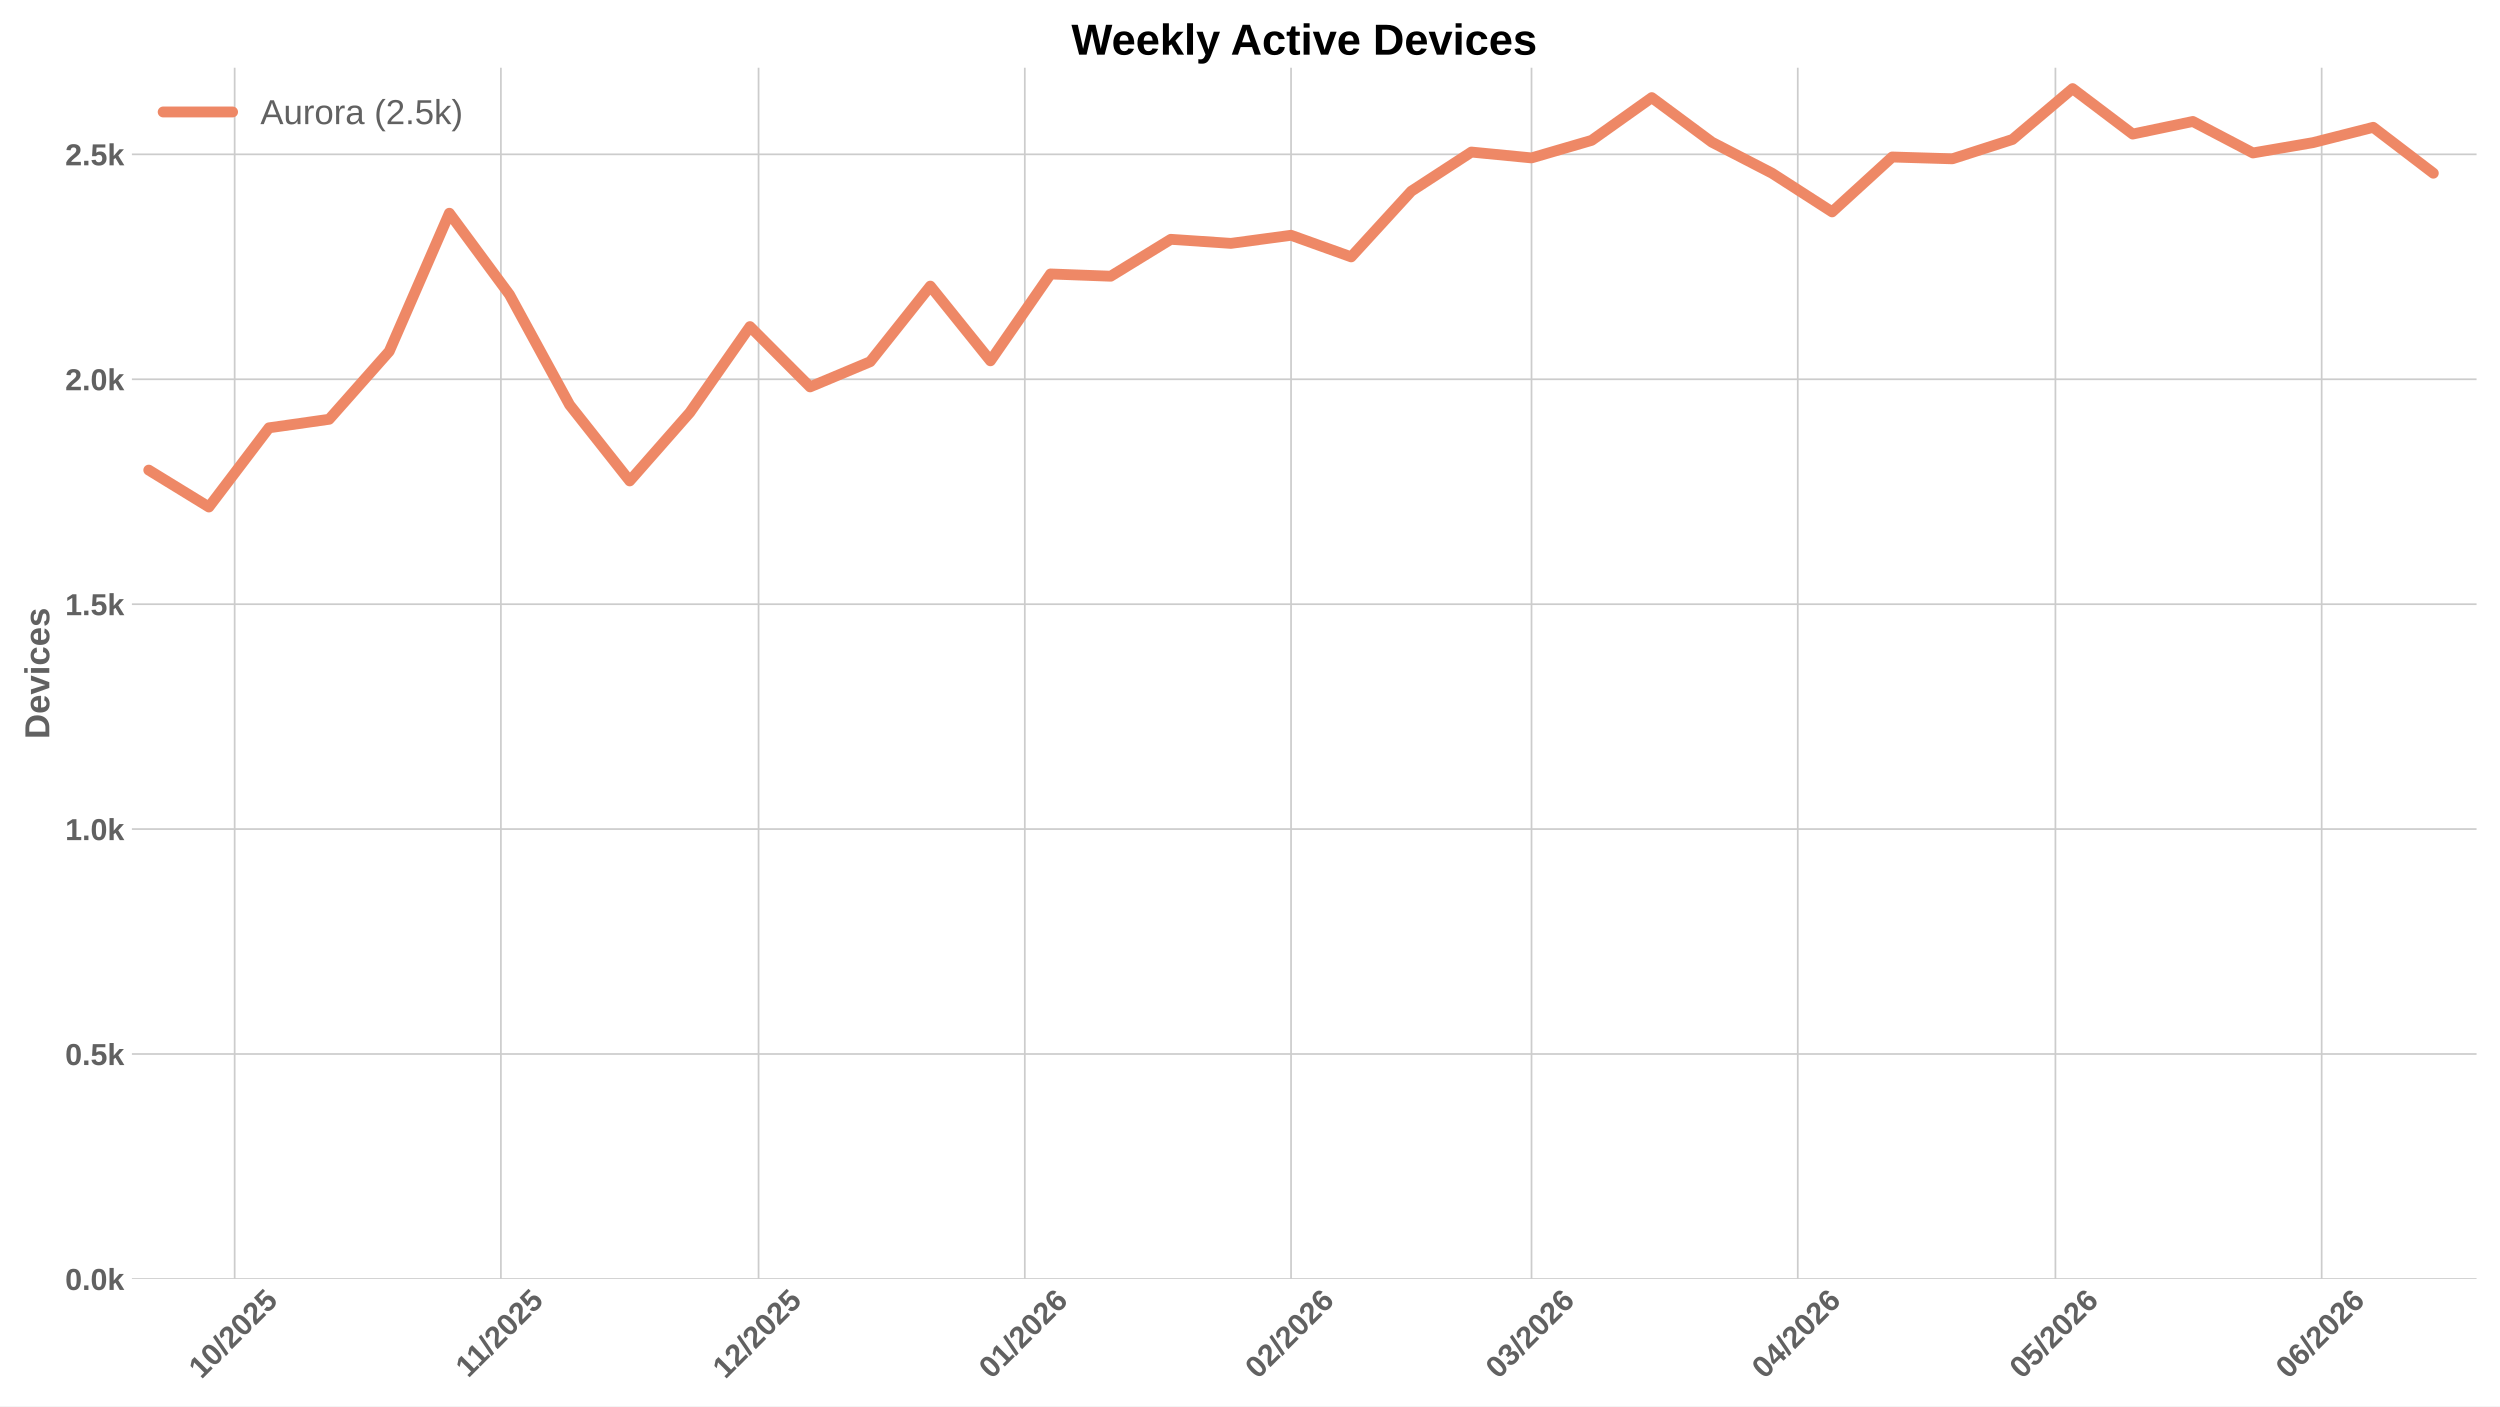
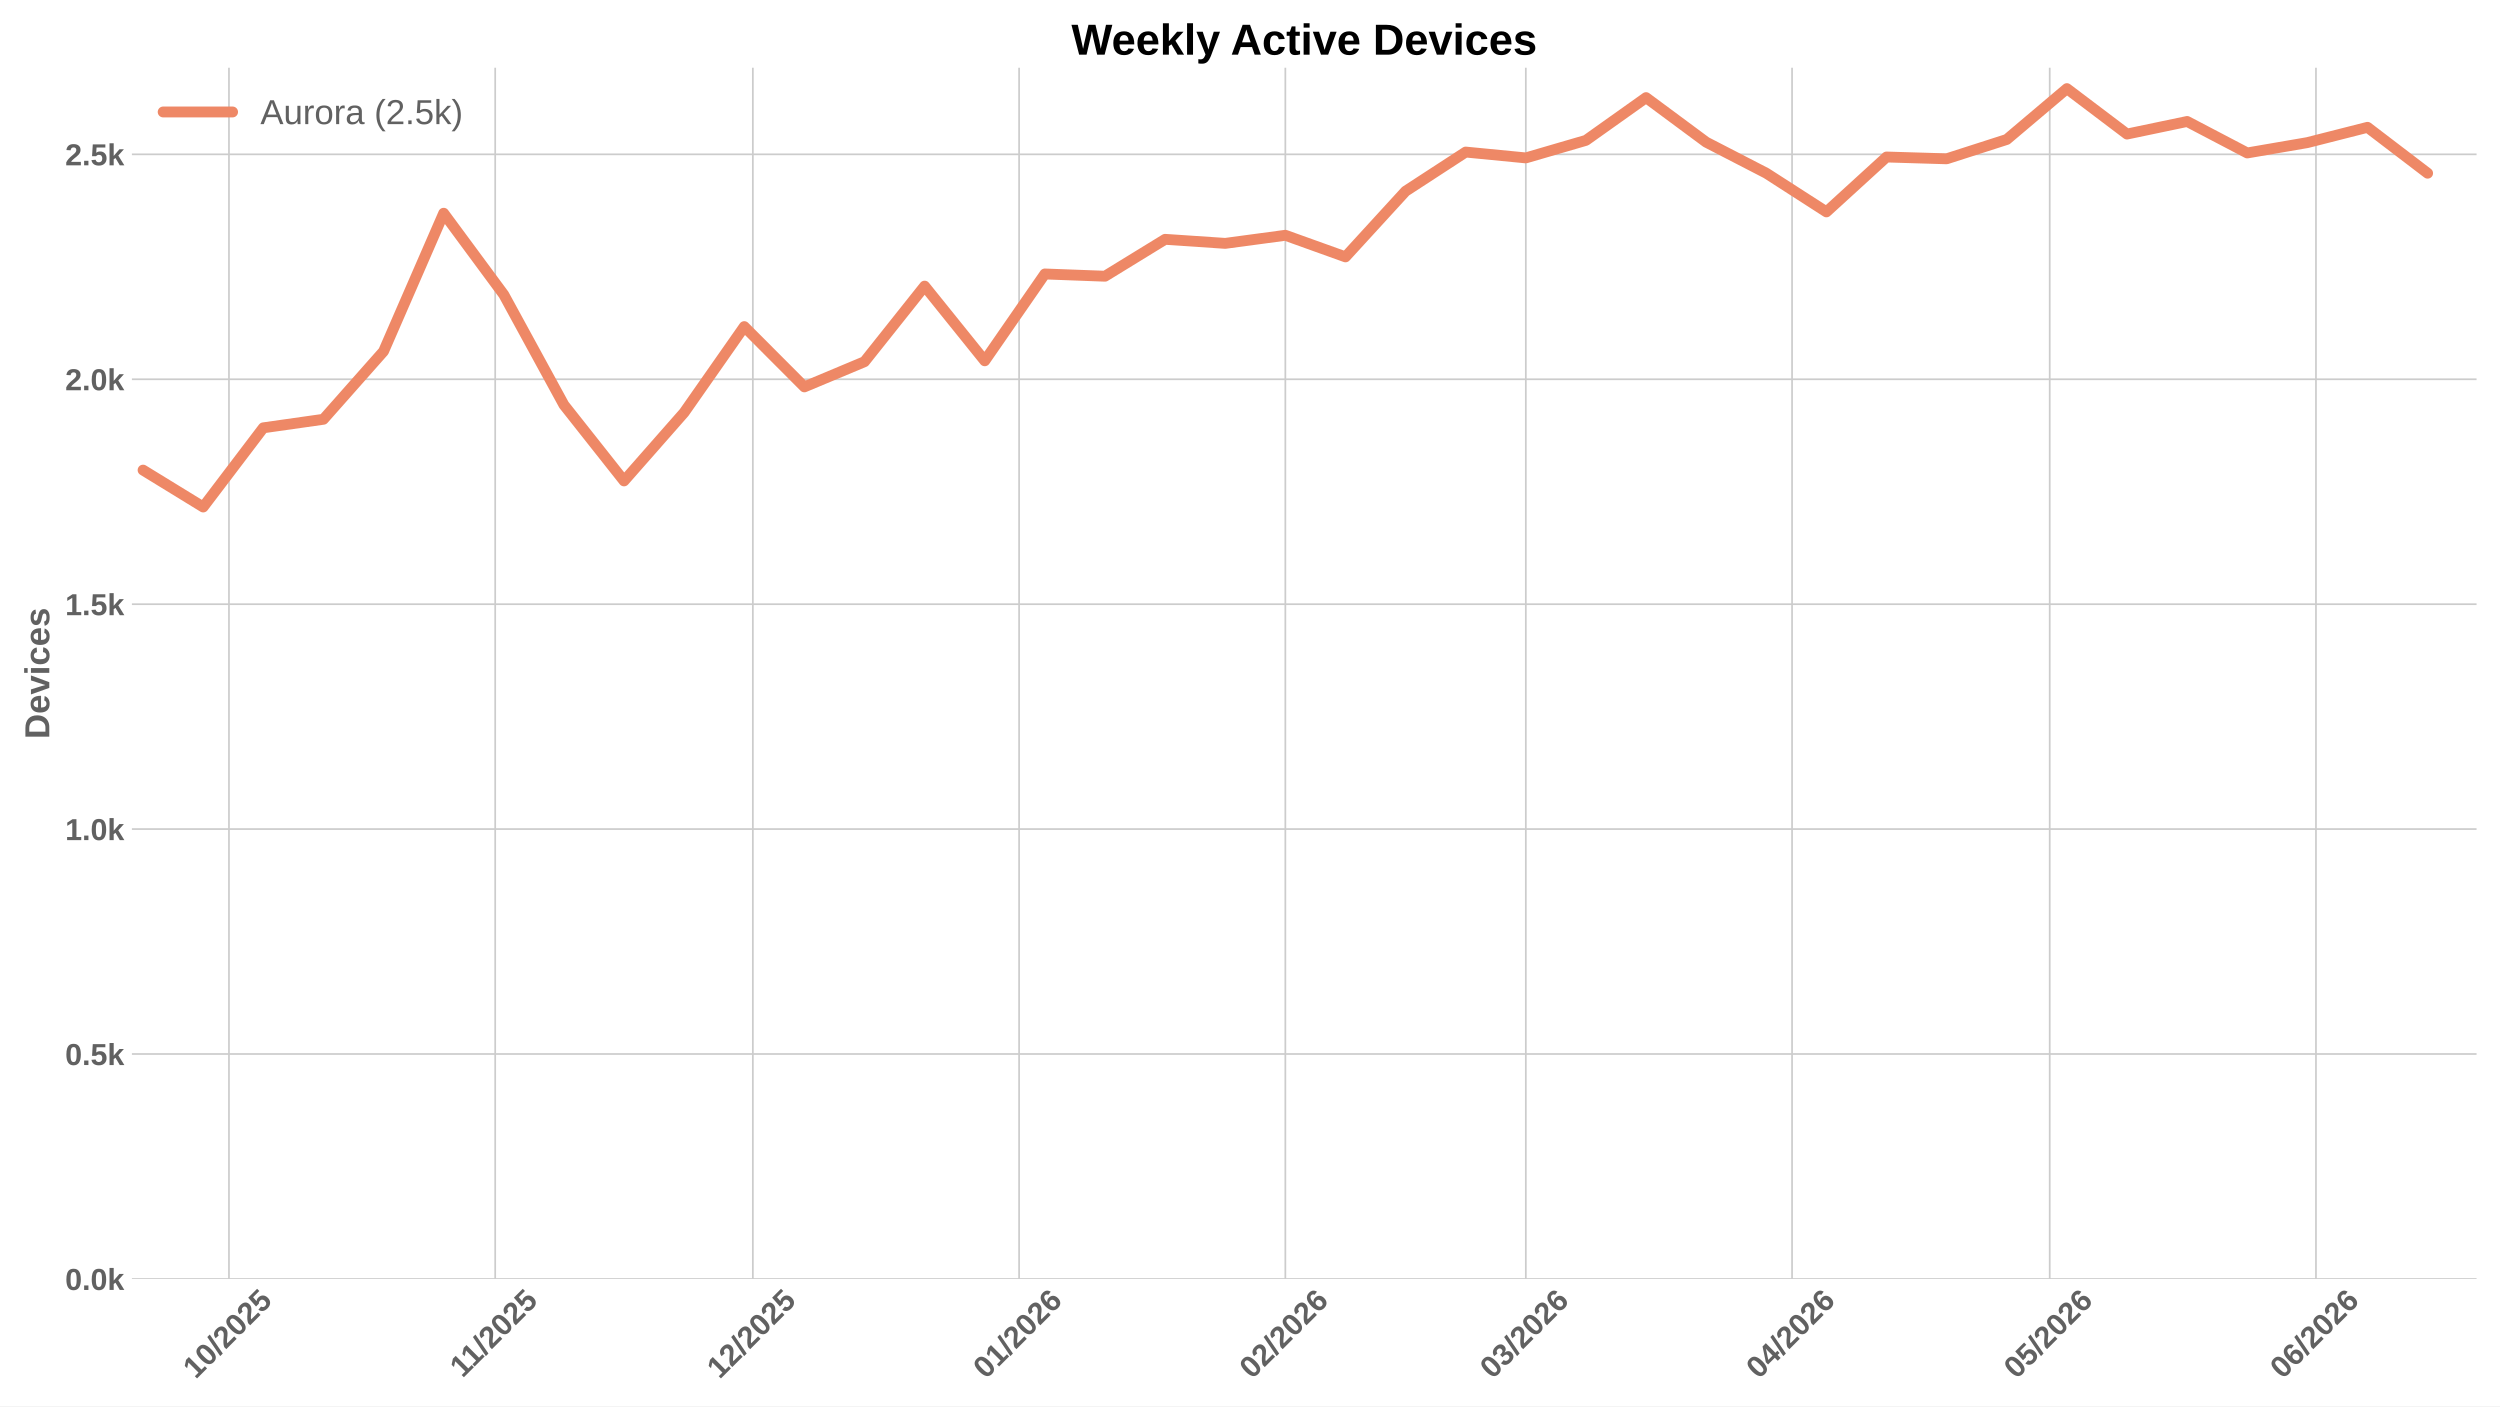
<svg xmlns="http://www.w3.org/2000/svg" xmlns:xlink="http://www.w3.org/1999/xlink" width="1152pt" height="648pt" viewBox="0 0 1152 648" version="1.1">
  <defs>
    <style type="text/css">*{stroke-linejoin: round; stroke-linecap: butt}</style>
  </defs>
  <g id="figure_1">
    <g id="patch_1">
      <path d="M 0 648  L 1152 648  L 1152 0  L 0 0  z " style="fill: #ffffff" />
    </g>
    <g id="axes_1">
      <g id="patch_2">
        <path d="M 60.78 589.343  L 1141.2 589.343  L 1141.2 31.2  L 60.78 31.2  z " style="fill: #ffffff" />
      </g>
      <g id="matplotlib.axis_1">
        <g id="xtick_1">
          <g id="line2d_1">
-             <path d="M 108.131 589.343  L 108.131 31.2  " clip-path="url(#pb860d944ad)" style="fill: none; stroke: #cccccc; stroke-width: 0.8; stroke-linecap: round" />
+             <path d="M 105.503 589.343  L 105.503 31.2  " clip-path="url(#pb11d7c6097)" style="fill: none; stroke: #cccccc; stroke-width: 0.8; stroke-linecap: round" />
          </g>
          <g id="line2d_2" />
          <g id="text_1">
-             <g style="fill: #616161" transform="translate(92.80063 635.7977) rotate(-45) scale(0.14 -0.14)">
+             <g style="fill: #616161" transform="translate(90.17301 635.7977) rotate(-45) scale(0.14 -0.14)">
              <defs>
                <path id="LiberationSans-Bold-31" d="M 403 0  L 403 653  L 1494 653  L 1494 3656  L 438 2997  L 438 3688  L 1541 4403  L 2372 4403  L 2372 653  L 3381 653  L 3381 0  L 403 0  z " transform="scale(0.015625)" />
                <path id="LiberationSans-Bold-30" d="M 3297 2203  Q 3297 1088 2914 512  Q 2531 -63 1766 -63  Q 253 -63 253 2203  Q 253 2994 418 3494  Q 584 3994 915 4231  Q 1247 4469 1791 4469  Q 2572 4469 2934 3903  Q 3297 3338 3297 2203  z M 2416 2203  Q 2416 2813 2356 3150  Q 2297 3488 2165 3634  Q 2034 3781 1784 3781  Q 1519 3781 1383 3632  Q 1247 3484 1189 3148  Q 1131 2813 1131 2203  Q 1131 1600 1192 1261  Q 1253 922 1386 775  Q 1519 628 1772 628  Q 2022 628 2158 783  Q 2294 938 2355 1278  Q 2416 1619 2416 2203  z " transform="scale(0.015625)" />
                <path id="LiberationSans-Bold-2f" d="M 63 -128  L 972 4638  L 1716 4638  L 822 -128  L 63 -128  z " transform="scale(0.015625)" />
                <path id="LiberationSans-Bold-32" d="M 222 0  L 222 609  Q 394 988 711 1347  Q 1028 1706 1509 2097  Q 1972 2472 2158 2715  Q 2344 2959 2344 3194  Q 2344 3769 1766 3769  Q 1484 3769 1336 3617  Q 1188 3466 1144 3163  L 259 3213  Q 334 3825 717 4147  Q 1100 4469 1759 4469  Q 2472 4469 2853 4144  Q 3234 3819 3234 3231  Q 3234 2922 3112 2672  Q 2991 2422 2800 2211  Q 2609 2000 2376 1815  Q 2144 1631 1925 1456  Q 1706 1281 1526 1103  Q 1347 925 1259 722  L 3303 722  L 3303 0  L 222 0  z " transform="scale(0.015625)" />
                <path id="LiberationSans-Bold-35" d="M 3381 1466  Q 3381 766 2945 351  Q 2509 -63 1750 -63  Q 1088 -63 689 235  Q 291 534 197 1100  L 1075 1172  Q 1144 891 1319 762  Q 1494 634 1759 634  Q 2088 634 2283 843  Q 2478 1053 2478 1447  Q 2478 1794 2293 2001  Q 2109 2209 1778 2209  Q 1413 2209 1181 1925  L 325 1925  L 478 4403  L 3125 4403  L 3125 3750  L 1275 3750  L 1203 2638  Q 1522 2919 2000 2919  Q 2628 2919 3004 2528  Q 3381 2138 3381 1466  z " transform="scale(0.015625)" />
              </defs>
              <use xlink:href="#LiberationSans-Bold-31" />
              <use xlink:href="#LiberationSans-Bold-30" transform="translate(55.61523 0)" />
              <use xlink:href="#LiberationSans-Bold-2f" transform="translate(111.2305 0)" />
              <use xlink:href="#LiberationSans-Bold-32" transform="translate(139.0137 0)" />
              <use xlink:href="#LiberationSans-Bold-30" transform="translate(194.6289 0)" />
              <use xlink:href="#LiberationSans-Bold-32" transform="translate(250.2441 0)" />
              <use xlink:href="#LiberationSans-Bold-35" transform="translate(305.8594 0)" />
            </g>
          </g>
        </g>
        <g id="xtick_2">
          <g id="line2d_3">
-             <path d="M 230.816 589.343  L 230.816 31.2  " clip-path="url(#pb860d944ad)" style="fill: none; stroke: #cccccc; stroke-width: 0.8; stroke-linecap: round" />
+             <path d="M 228.188 589.343  L 228.188 31.2  " clip-path="url(#pb11d7c6097)" style="fill: none; stroke: #cccccc; stroke-width: 0.8; stroke-linecap: round" />
          </g>
          <g id="line2d_4" />
          <g id="text_2">
-             <g style="fill: #616161" transform="translate(215.7579 635.2532) rotate(-45) scale(0.14 -0.14)">
+             <g style="fill: #616161" transform="translate(213.1303 635.2532) rotate(-45) scale(0.14 -0.14)">
              <use xlink:href="#LiberationSans-Bold-31" />
              <use xlink:href="#LiberationSans-Bold-31" transform="translate(50.11523 0)" />
              <use xlink:href="#LiberationSans-Bold-2f" transform="translate(105.7305 0)" />
              <use xlink:href="#LiberationSans-Bold-32" transform="translate(133.5137 0)" />
              <use xlink:href="#LiberationSans-Bold-30" transform="translate(189.1289 0)" />
              <use xlink:href="#LiberationSans-Bold-32" transform="translate(244.7441 0)" />
              <use xlink:href="#LiberationSans-Bold-35" transform="translate(300.3594 0)" />
            </g>
          </g>
        </g>
        <g id="xtick_3">
          <g id="line2d_5">
-             <path d="M 349.543 589.343  L 349.543 31.2  " clip-path="url(#pb860d944ad)" style="fill: none; stroke: #cccccc; stroke-width: 0.8; stroke-linecap: round" />
+             <path d="M 346.916 589.343  L 346.916 31.2  " clip-path="url(#pb11d7c6097)" style="fill: none; stroke: #cccccc; stroke-width: 0.8; stroke-linecap: round" />
          </g>
          <g id="line2d_6" />
          <g id="text_3">
-             <g style="fill: #616161" transform="translate(334.2132 635.7977) rotate(-45) scale(0.14 -0.14)">
+             <g style="fill: #616161" transform="translate(331.5855 635.7977) rotate(-45) scale(0.14 -0.14)">
              <use xlink:href="#LiberationSans-Bold-31" />
              <use xlink:href="#LiberationSans-Bold-32" transform="translate(55.61523 0)" />
              <use xlink:href="#LiberationSans-Bold-2f" transform="translate(111.2305 0)" />
              <use xlink:href="#LiberationSans-Bold-32" transform="translate(139.0137 0)" />
              <use xlink:href="#LiberationSans-Bold-30" transform="translate(194.6289 0)" />
              <use xlink:href="#LiberationSans-Bold-32" transform="translate(250.2441 0)" />
              <use xlink:href="#LiberationSans-Bold-35" transform="translate(305.8594 0)" />
            </g>
          </g>
        </g>
        <g id="xtick_4">
          <g id="line2d_7">
-             <path d="M 472.229 589.343  L 472.229 31.2  " clip-path="url(#pb860d944ad)" style="fill: none; stroke: #cccccc; stroke-width: 0.8; stroke-linecap: round" />
+             <path d="M 469.601 589.343  L 469.601 31.2  " clip-path="url(#pb11d7c6097)" style="fill: none; stroke: #cccccc; stroke-width: 0.8; stroke-linecap: round" />
          </g>
          <g id="line2d_8" />
          <g id="text_4">
-             <g style="fill: #616161" transform="translate(456.8982 635.7977) rotate(-45) scale(0.14 -0.14)">
+             <g style="fill: #616161" transform="translate(454.2706 635.7977) rotate(-45) scale(0.14 -0.14)">
              <defs>
                <path id="LiberationSans-Bold-36" d="M 3328 1441  Q 3328 738 2934 337  Q 2541 -63 1847 -63  Q 1069 -63 651 482  Q 234 1028 234 2100  Q 234 3278 657 3873  Q 1081 4469 1869 4469  Q 2428 4469 2751 4222  Q 3075 3975 3209 3456  L 2381 3341  Q 2263 3775 1850 3775  Q 1497 3775 1295 3422  Q 1094 3069 1094 2350  Q 1234 2584 1484 2709  Q 1734 2834 2050 2834  Q 2641 2834 2984 2459  Q 3328 2084 3328 1441  z M 2447 1416  Q 2447 1791 2273 1989  Q 2100 2188 1797 2188  Q 1506 2188 1331 2002  Q 1156 1816 1156 1509  Q 1156 1125 1339 873  Q 1522 622 1819 622  Q 2116 622 2281 833  Q 2447 1044 2447 1416  z " transform="scale(0.015625)" />
              </defs>
              <use xlink:href="#LiberationSans-Bold-30" />
              <use xlink:href="#LiberationSans-Bold-31" transform="translate(55.61523 0)" />
              <use xlink:href="#LiberationSans-Bold-2f" transform="translate(111.2305 0)" />
              <use xlink:href="#LiberationSans-Bold-32" transform="translate(139.0137 0)" />
              <use xlink:href="#LiberationSans-Bold-30" transform="translate(194.6289 0)" />
              <use xlink:href="#LiberationSans-Bold-32" transform="translate(250.2441 0)" />
              <use xlink:href="#LiberationSans-Bold-36" transform="translate(305.8594 0)" />
            </g>
          </g>
        </g>
        <g id="xtick_5">
          <g id="line2d_9">
-             <path d="M 594.914 589.343  L 594.914 31.2  " clip-path="url(#pb860d944ad)" style="fill: none; stroke: #cccccc; stroke-width: 0.8; stroke-linecap: round" />
+             <path d="M 592.286 589.343  L 592.286 31.2  " clip-path="url(#pb11d7c6097)" style="fill: none; stroke: #cccccc; stroke-width: 0.8; stroke-linecap: round" />
          </g>
          <g id="line2d_10" />
          <g id="text_5">
-             <g style="fill: #616161" transform="translate(579.5833 635.7977) rotate(-45) scale(0.14 -0.14)">
+             <g style="fill: #616161" transform="translate(576.9557 635.7977) rotate(-45) scale(0.14 -0.14)">
              <use xlink:href="#LiberationSans-Bold-30" />
              <use xlink:href="#LiberationSans-Bold-32" transform="translate(55.61523 0)" />
              <use xlink:href="#LiberationSans-Bold-2f" transform="translate(111.2305 0)" />
              <use xlink:href="#LiberationSans-Bold-32" transform="translate(139.0137 0)" />
              <use xlink:href="#LiberationSans-Bold-30" transform="translate(194.6289 0)" />
              <use xlink:href="#LiberationSans-Bold-32" transform="translate(250.2441 0)" />
              <use xlink:href="#LiberationSans-Bold-36" transform="translate(305.8594 0)" />
            </g>
          </g>
        </g>
        <g id="xtick_6">
          <g id="line2d_11">
-             <path d="M 705.726 589.343  L 705.726 31.2  " clip-path="url(#pb860d944ad)" style="fill: none; stroke: #cccccc; stroke-width: 0.8; stroke-linecap: round" />
+             <path d="M 703.098 589.343  L 703.098 31.2  " clip-path="url(#pb11d7c6097)" style="fill: none; stroke: #cccccc; stroke-width: 0.8; stroke-linecap: round" />
          </g>
          <g id="line2d_12" />
          <g id="text_6">
-             <g style="fill: #616161" transform="translate(690.3956 635.7977) rotate(-45) scale(0.14 -0.14)">
+             <g style="fill: #616161" transform="translate(687.768 635.7977) rotate(-45) scale(0.14 -0.14)">
              <defs>
                <path id="LiberationSans-Bold-33" d="M 3328 1222  Q 3328 603 2922 265  Q 2516 -72 1766 -72  Q 1056 -72 637 254  Q 219 581 147 1197  L 1041 1275  Q 1125 641 1763 641  Q 2078 641 2253 797  Q 2428 953 2428 1275  Q 2428 1569 2215 1725  Q 2003 1881 1584 1881  L 1278 1881  L 1278 2591  L 1566 2591  Q 1944 2591 2134 2745  Q 2325 2900 2325 3188  Q 2325 3459 2173 3614  Q 2022 3769 1731 3769  Q 1459 3769 1292 3619  Q 1125 3469 1100 3194  L 222 3256  Q 291 3825 694 4147  Q 1097 4469 1747 4469  Q 2438 4469 2827 4158  Q 3216 3847 3216 3297  Q 3216 2884 2973 2618  Q 2731 2353 2275 2266  L 2275 2253  Q 2781 2194 3054 1920  Q 3328 1647 3328 1222  z " transform="scale(0.015625)" />
              </defs>
              <use xlink:href="#LiberationSans-Bold-30" />
              <use xlink:href="#LiberationSans-Bold-33" transform="translate(55.61523 0)" />
              <use xlink:href="#LiberationSans-Bold-2f" transform="translate(111.2305 0)" />
              <use xlink:href="#LiberationSans-Bold-32" transform="translate(139.0137 0)" />
              <use xlink:href="#LiberationSans-Bold-30" transform="translate(194.6289 0)" />
              <use xlink:href="#LiberationSans-Bold-32" transform="translate(250.2441 0)" />
              <use xlink:href="#LiberationSans-Bold-36" transform="translate(305.8594 0)" />
            </g>
          </g>
        </g>
        <g id="xtick_7">
          <g id="line2d_13">
-             <path d="M 828.411 589.343  L 828.411 31.2  " clip-path="url(#pb860d944ad)" style="fill: none; stroke: #cccccc; stroke-width: 0.8; stroke-linecap: round" />
+             <path d="M 825.783 589.343  L 825.783 31.2  " clip-path="url(#pb11d7c6097)" style="fill: none; stroke: #cccccc; stroke-width: 0.8; stroke-linecap: round" />
          </g>
          <g id="line2d_14" />
          <g id="text_7">
-             <g style="fill: #616161" transform="translate(813.0806 635.7977) rotate(-45) scale(0.14 -0.14)">
+             <g style="fill: #616161" transform="translate(810.453 635.7977) rotate(-45) scale(0.14 -0.14)">
              <defs>
                <path id="LiberationSans-Bold-34" d="M 2938 897  L 2938 0  L 2100 0  L 2100 897  L 97 897  L 97 1556  L 1956 4403  L 2938 4403  L 2938 1550  L 3525 1550  L 3525 897  L 2938 897  z M 2100 2991  Q 2100 3159 2111 3356  Q 2122 3553 2128 3609  Q 2047 3434 1834 3103  L 813 1550  L 2100 1550  L 2100 2991  z " transform="scale(0.015625)" />
              </defs>
              <use xlink:href="#LiberationSans-Bold-30" />
              <use xlink:href="#LiberationSans-Bold-34" transform="translate(55.61523 0)" />
              <use xlink:href="#LiberationSans-Bold-2f" transform="translate(111.2305 0)" />
              <use xlink:href="#LiberationSans-Bold-32" transform="translate(139.0137 0)" />
              <use xlink:href="#LiberationSans-Bold-30" transform="translate(194.6289 0)" />
              <use xlink:href="#LiberationSans-Bold-32" transform="translate(250.2441 0)" />
              <use xlink:href="#LiberationSans-Bold-36" transform="translate(305.8594 0)" />
            </g>
          </g>
        </g>
        <g id="xtick_8">
          <g id="line2d_15">
-             <path d="M 947.138 589.343  L 947.138 31.2  " clip-path="url(#pb860d944ad)" style="fill: none; stroke: #cccccc; stroke-width: 0.8; stroke-linecap: round" />
+             <path d="M 944.511 589.343  L 944.511 31.2  " clip-path="url(#pb11d7c6097)" style="fill: none; stroke: #cccccc; stroke-width: 0.8; stroke-linecap: round" />
          </g>
          <g id="line2d_16" />
          <g id="text_8">
-             <g style="fill: #616161" transform="translate(931.8081 635.7977) rotate(-45) scale(0.14 -0.14)">
+             <g style="fill: #616161" transform="translate(929.1805 635.7977) rotate(-45) scale(0.14 -0.14)">
              <use xlink:href="#LiberationSans-Bold-30" />
              <use xlink:href="#LiberationSans-Bold-35" transform="translate(55.61523 0)" />
              <use xlink:href="#LiberationSans-Bold-2f" transform="translate(111.2305 0)" />
              <use xlink:href="#LiberationSans-Bold-32" transform="translate(139.0137 0)" />
              <use xlink:href="#LiberationSans-Bold-30" transform="translate(194.6289 0)" />
              <use xlink:href="#LiberationSans-Bold-32" transform="translate(250.2441 0)" />
              <use xlink:href="#LiberationSans-Bold-36" transform="translate(305.8594 0)" />
            </g>
          </g>
        </g>
        <g id="xtick_9">
          <g id="line2d_17">
-             <path d="M 1069.823 589.343  L 1069.823 31.2  " clip-path="url(#pb860d944ad)" style="fill: none; stroke: #cccccc; stroke-width: 0.8; stroke-linecap: round" />
+             <path d="M 1067.196 589.343  L 1067.196 31.2  " clip-path="url(#pb11d7c6097)" style="fill: none; stroke: #cccccc; stroke-width: 0.8; stroke-linecap: round" />
          </g>
          <g id="line2d_18" />
          <g id="text_9">
-             <g style="fill: #616161" transform="translate(1054.493 635.7977) rotate(-45) scale(0.14 -0.14)">
+             <g style="fill: #616161" transform="translate(1051.866 635.7977) rotate(-45) scale(0.14 -0.14)">
              <use xlink:href="#LiberationSans-Bold-30" />
              <use xlink:href="#LiberationSans-Bold-36" transform="translate(55.61523 0)" />
              <use xlink:href="#LiberationSans-Bold-2f" transform="translate(111.2305 0)" />
              <use xlink:href="#LiberationSans-Bold-32" transform="translate(139.0137 0)" />
              <use xlink:href="#LiberationSans-Bold-30" transform="translate(194.6289 0)" />
              <use xlink:href="#LiberationSans-Bold-32" transform="translate(250.2441 0)" />
              <use xlink:href="#LiberationSans-Bold-36" transform="translate(305.8594 0)" />
            </g>
          </g>
        </g>
      </g>
      <g id="matplotlib.axis_2">
        <g id="ytick_1">
          <g id="line2d_19">
-             <path d="M 60.78 589.343  L 1141.2 589.343  " clip-path="url(#pb860d944ad)" style="fill: none; stroke: #cccccc; stroke-width: 0.8; stroke-linecap: round" />
+             <path d="M 60.78 589.343  L 1141.2 589.343  " clip-path="url(#pb11d7c6097)" style="fill: none; stroke: #cccccc; stroke-width: 0.8; stroke-linecap: round" />
          </g>
          <g id="line2d_20" />
          <g id="text_10">
            <g style="fill: #616161" transform="translate(30.03469 594.416) scale(0.14 -0.14)">
              <defs>
                <path id="LiberationSans-Bold-2e" d="M 434 0  L 434 953  L 1338 953  L 1338 0  L 434 0  z " transform="scale(0.015625)" />
                <path id="LiberationSans-Bold-6b" d="M 2606 0  L 1703 1531  L 1325 1269  L 1325 0  L 447 0  L 447 4638  L 1325 4638  L 1325 1981  L 2531 3381  L 3475 3381  L 2288 2063  L 3566 0  L 2606 0  z " transform="scale(0.015625)" />
              </defs>
              <use xlink:href="#LiberationSans-Bold-30" />
              <use xlink:href="#LiberationSans-Bold-2e" transform="translate(55.61523 0)" />
              <use xlink:href="#LiberationSans-Bold-30" transform="translate(83.39844 0)" />
              <use xlink:href="#LiberationSans-Bold-6b" transform="translate(139.0137 0)" />
            </g>
          </g>
        </g>
        <g id="ytick_2">
          <g id="line2d_21">
-             <path d="M 60.78 485.695  L 1141.2 485.695  " clip-path="url(#pb860d944ad)" style="fill: none; stroke: #cccccc; stroke-width: 0.8; stroke-linecap: round" />
+             <path d="M 60.78 485.695  L 1141.2 485.695  " clip-path="url(#pb11d7c6097)" style="fill: none; stroke: #cccccc; stroke-width: 0.8; stroke-linecap: round" />
          </g>
          <g id="line2d_22" />
          <g id="text_11">
            <g style="fill: #616161" transform="translate(30.03469 490.7682) scale(0.14 -0.14)">
              <use xlink:href="#LiberationSans-Bold-30" />
              <use xlink:href="#LiberationSans-Bold-2e" transform="translate(55.61523 0)" />
              <use xlink:href="#LiberationSans-Bold-35" transform="translate(83.39844 0)" />
              <use xlink:href="#LiberationSans-Bold-6b" transform="translate(139.0137 0)" />
            </g>
          </g>
        </g>
        <g id="ytick_3">
          <g id="line2d_23">
-             <path d="M 60.78 382.048  L 1141.2 382.048  " clip-path="url(#pb860d944ad)" style="fill: none; stroke: #cccccc; stroke-width: 0.8; stroke-linecap: round" />
+             <path d="M 60.78 382.048  L 1141.2 382.048  " clip-path="url(#pb11d7c6097)" style="fill: none; stroke: #cccccc; stroke-width: 0.8; stroke-linecap: round" />
          </g>
          <g id="line2d_24" />
          <g id="text_12">
            <g style="fill: #616161" transform="translate(30.03469 387.1205) scale(0.14 -0.14)">
              <use xlink:href="#LiberationSans-Bold-31" />
              <use xlink:href="#LiberationSans-Bold-2e" transform="translate(55.61523 0)" />
              <use xlink:href="#LiberationSans-Bold-30" transform="translate(83.39844 0)" />
              <use xlink:href="#LiberationSans-Bold-6b" transform="translate(139.0137 0)" />
            </g>
          </g>
        </g>
        <g id="ytick_4">
          <g id="line2d_25">
-             <path d="M 60.78 278.4  L 1141.2 278.4  " clip-path="url(#pb860d944ad)" style="fill: none; stroke: #cccccc; stroke-width: 0.8; stroke-linecap: round" />
+             <path d="M 60.78 278.4  L 1141.2 278.4  " clip-path="url(#pb11d7c6097)" style="fill: none; stroke: #cccccc; stroke-width: 0.8; stroke-linecap: round" />
          </g>
          <g id="line2d_26" />
          <g id="text_13">
            <g style="fill: #616161" transform="translate(30.03469 283.4727) scale(0.14 -0.14)">
              <use xlink:href="#LiberationSans-Bold-31" />
              <use xlink:href="#LiberationSans-Bold-2e" transform="translate(55.61523 0)" />
              <use xlink:href="#LiberationSans-Bold-35" transform="translate(83.39844 0)" />
              <use xlink:href="#LiberationSans-Bold-6b" transform="translate(139.0137 0)" />
            </g>
          </g>
        </g>
        <g id="ytick_5">
          <g id="line2d_27">
-             <path d="M 60.78 174.752  L 1141.2 174.752  " clip-path="url(#pb860d944ad)" style="fill: none; stroke: #cccccc; stroke-width: 0.8; stroke-linecap: round" />
+             <path d="M 60.78 174.752  L 1141.2 174.752  " clip-path="url(#pb11d7c6097)" style="fill: none; stroke: #cccccc; stroke-width: 0.8; stroke-linecap: round" />
          </g>
          <g id="line2d_28" />
          <g id="text_14">
            <g style="fill: #616161" transform="translate(30.03469 179.825) scale(0.14 -0.14)">
              <use xlink:href="#LiberationSans-Bold-32" />
              <use xlink:href="#LiberationSans-Bold-2e" transform="translate(55.61523 0)" />
              <use xlink:href="#LiberationSans-Bold-30" transform="translate(83.39844 0)" />
              <use xlink:href="#LiberationSans-Bold-6b" transform="translate(139.0137 0)" />
            </g>
          </g>
        </g>
        <g id="ytick_6">
          <g id="line2d_29">
-             <path d="M 60.78 71.104  L 1141.2 71.104  " clip-path="url(#pb860d944ad)" style="fill: none; stroke: #cccccc; stroke-width: 0.8; stroke-linecap: round" />
+             <path d="M 60.78 71.104  L 1141.2 71.104  " clip-path="url(#pb11d7c6097)" style="fill: none; stroke: #cccccc; stroke-width: 0.8; stroke-linecap: round" />
          </g>
          <g id="line2d_30" />
          <g id="text_15">
            <g style="fill: #616161" transform="translate(30.03469 76.1772) scale(0.14 -0.14)">
              <use xlink:href="#LiberationSans-Bold-32" />
              <use xlink:href="#LiberationSans-Bold-2e" transform="translate(55.61523 0)" />
              <use xlink:href="#LiberationSans-Bold-35" transform="translate(83.39844 0)" />
              <use xlink:href="#LiberationSans-Bold-6b" transform="translate(139.0137 0)" />
            </g>
          </g>
        </g>
        <g id="text_16">
          <g style="fill: #616161" transform="translate(22.71469 340.5153) rotate(-90) scale(0.16 -0.16)">
            <defs>
              <path id="LiberationSans-Bold-44" d="M 4353 2234  Q 4353 1553 4086 1045  Q 3819 538 3330 269  Q 2841 0 2209 0  L 428 0  L 428 4403  L 2022 4403  Q 3134 4403 3743 3842  Q 4353 3281 4353 2234  z M 3425 2234  Q 3425 2944 3056 3317  Q 2688 3691 2003 3691  L 1350 3691  L 1350 713  L 2131 713  Q 2725 713 3075 1122  Q 3425 1531 3425 2234  z " transform="scale(0.015625)" />
              <path id="LiberationSans-Bold-65" d="M 1831 -63  Q 1069 -63 659 389  Q 250 841 250 1706  Q 250 2544 665 2994  Q 1081 3444 1844 3444  Q 2572 3444 2956 2961  Q 3341 2478 3341 1547  L 3341 1522  L 1172 1522  Q 1172 1028 1355 776  Q 1538 525 1875 525  Q 2341 525 2463 928  L 3291 856  Q 2931 -63 1831 -63  z M 1831 2891  Q 1522 2891 1355 2675  Q 1188 2459 1178 2072  L 2491 2072  Q 2466 2481 2294 2686  Q 2122 2891 1831 2891  z " transform="scale(0.015625)" />
              <path id="LiberationSans-Bold-76" d="M 2284 0  L 1234 0  L 25 3381  L 953 3381  L 1544 1491  Q 1591 1334 1766 709  Q 1797 838 1894 1159  Q 1991 1481 2613 3381  L 3531 3381  L 2284 0  z " transform="scale(0.015625)" />
              <path id="LiberationSans-Bold-69" d="M 447 3991  L 447 4638  L 1325 4638  L 1325 3991  L 447 3991  z M 447 0  L 447 3381  L 1325 3381  L 1325 0  L 447 0  z " transform="scale(0.015625)" />
              <path id="LiberationSans-Bold-63" d="M 1856 -63  Q 1088 -63 669 395  Q 250 853 250 1672  Q 250 2509 672 2976  Q 1094 3444 1869 3444  Q 2466 3444 2856 3144  Q 3247 2844 3347 2316  L 2463 2272  Q 2425 2531 2275 2686  Q 2125 2841 1850 2841  Q 1172 2841 1172 1706  Q 1172 538 1863 538  Q 2113 538 2281 695  Q 2450 853 2491 1166  L 3372 1125  Q 3325 778 3123 506  Q 2922 234 2594 85  Q 2266 -63 1856 -63  z " transform="scale(0.015625)" />
              <path id="LiberationSans-Bold-73" d="M 3297 988  Q 3297 497 2895 217  Q 2494 -63 1784 -63  Q 1088 -63 717 157  Q 347 378 225 844  L 997 959  Q 1063 719 1223 619  Q 1384 519 1784 519  Q 2153 519 2322 612  Q 2491 706 2491 906  Q 2491 1069 2355 1164  Q 2219 1259 1894 1325  Q 1150 1472 890 1598  Q 631 1725 495 1926  Q 359 2128 359 2422  Q 359 2906 732 3176  Q 1106 3447 1791 3447  Q 2394 3447 2761 3212  Q 3128 2978 3219 2534  L 2441 2453  Q 2403 2659 2256 2761  Q 2109 2863 1791 2863  Q 1478 2863 1322 2783  Q 1166 2703 1166 2516  Q 1166 2369 1286 2283  Q 1406 2197 1691 2141  Q 2088 2059 2395 1973  Q 2703 1888 2889 1769  Q 3075 1650 3186 1464  Q 3297 1278 3297 988  z " transform="scale(0.015625)" />
            </defs>
            <use xlink:href="#LiberationSans-Bold-44" />
            <use xlink:href="#LiberationSans-Bold-65" transform="translate(72.2168 0)" />
            <use xlink:href="#LiberationSans-Bold-76" transform="translate(127.832 0)" />
            <use xlink:href="#LiberationSans-Bold-69" transform="translate(183.4473 0)" />
            <use xlink:href="#LiberationSans-Bold-63" transform="translate(211.2305 0)" />
            <use xlink:href="#LiberationSans-Bold-65" transform="translate(266.8457 0)" />
            <use xlink:href="#LiberationSans-Bold-73" transform="translate(322.4609 0)" />
          </g>
        </g>
      </g>
      <g id="line2d_31">
-         <path d="M 68.555 216.626  L 96.258 233.624  L 123.961 197.14  L 151.664 193.201  L 179.367 161.9  L 207.07 98.26  L 234.774 135.781  L 262.477 186.568  L 290.18 221.601  L 317.883 190.092  L 345.586 150.499  L 373.289 178.276  L 400.992 166.668  L 428.695 131.842  L 456.398 166.253  L 484.101 126.245  L 511.804 127.281  L 539.507 110.283  L 567.21 112.149  L 594.914 108.418  L 622.617 118.368  L 650.32 88.103  L 678.023 70.068  L 705.726 72.763  L 733.429 64.678  L 761.132 44.985  L 788.835 65.507  L 816.538 79.811  L 844.241 97.638  L 871.944 72.348  L 899.647 73.177  L 927.35 64.264  L 955.054 40.839  L 982.757 61.776  L 1010.46 55.972  L 1038.163 70.483  L 1065.866 65.715  L 1093.569 58.667  L 1121.272 79.811  " clip-path="url(#pb860d944ad)" style="fill: none; stroke: #ee8866; stroke-width: 5; stroke-linecap: round" />
+         <path d="M 65.927 216.626  L 93.631 233.624  L 121.334 197.14  L 149.037 193.201  L 176.74 161.9  L 204.443 98.26  L 232.146 135.781  L 259.849 186.568  L 287.552 221.601  L 315.255 190.092  L 342.958 150.499  L 370.661 178.276  L 398.364 166.668  L 426.067 131.842  L 453.771 166.253  L 481.474 126.245  L 509.177 127.281  L 536.88 110.283  L 564.583 112.149  L 592.286 108.418  L 619.989 118.368  L 647.692 88.103  L 675.395 70.068  L 703.098 72.763  L 730.801 64.678  L 758.504 44.985  L 786.207 65.507  L 813.911 79.811  L 841.614 97.638  L 869.317 72.348  L 897.02 73.177  L 924.723 64.264  L 952.426 40.839  L 980.129 61.776  L 1007.832 55.972  L 1035.535 70.483  L 1063.238 65.715  L 1090.941 58.667  L 1118.644 79.811  " clip-path="url(#pb11d7c6097)" style="fill: none; stroke: #ee8866; stroke-width: 5; stroke-linecap: round" />
      </g>
      <g id="patch_3">
        <path d="M 60.78 589.343  L 60.78 31.2  " style="fill: none" />
      </g>
      <g id="patch_4">
        <path d="M 1141.2 589.343  L 1141.2 31.2  " style="fill: none" />
      </g>
      <g id="patch_5">
        <path d="M 60.78 589.343  L 1141.2 589.343  " style="fill: none" />
      </g>
      <g id="patch_6">
        <path d="M 60.78 31.2  L 1141.2 31.2  " style="fill: none" />
      </g>
      <g id="text_17">
        <g transform="translate(493.7056 25.2) scale(0.2 -0.2)">
          <defs>
            <path id="LiberationSans-Bold-57" d="M 4897 0  L 3803 0  L 3206 2547  Q 3097 2997 3022 3488  Q 2947 3078 2900 2864  Q 2853 2650 2234 0  L 1141 0  L 6 4403  L 941 4403  L 1578 1559  L 1722 872  Q 1809 1306 1892 1701  Q 1975 2097 2516 4403  L 3547 4403  L 4103 2059  Q 4169 1797 4325 872  L 4403 1234  L 4569 1953  L 5100 4403  L 6034 4403  L 4897 0  z " transform="scale(0.015625)" />
            <path id="LiberationSans-Bold-6c" d="M 447 0  L 447 4638  L 1325 4638  L 1325 0  L 447 0  z " transform="scale(0.015625)" />
            <path id="LiberationSans-Bold-79" d="M 884 -1328  Q 569 -1328 331 -1288  L 331 -663  Q 497 -688 634 -688  Q 822 -688 945 -628  Q 1069 -569 1167 -431  Q 1266 -294 1388 34  L 50 3381  L 978 3381  L 1509 1797  Q 1634 1456 1825 753  L 1903 1050  L 2106 1784  L 2606 3381  L 3525 3381  L 2188 -178  Q 1919 -828 1630 -1078  Q 1341 -1328 884 -1328  z " transform="scale(0.015625)" />
            <path id="LiberationSans-Bold-20" transform="scale(0.015625)" />
            <path id="LiberationSans-Bold-41" d="M 3541 0  L 3150 1125  L 1472 1125  L 1081 0  L 159 0  L 1766 4403  L 2853 4403  L 4453 0  L 3541 0  z M 2309 3725  L 2291 3656  Q 2259 3544 2215 3400  Q 2172 3256 1678 1819  L 2944 1819  L 2509 3084  L 2375 3509  L 2309 3725  z " transform="scale(0.015625)" />
            <path id="LiberationSans-Bold-74" d="M 1313 -56  Q 925 -56 715 155  Q 506 366 506 794  L 506 2788  L 78 2788  L 78 3381  L 550 3381  L 825 4175  L 1375 4175  L 1375 3381  L 2016 3381  L 2016 2788  L 1375 2788  L 1375 1031  Q 1375 784 1469 667  Q 1563 550 1759 550  Q 1863 550 2053 594  L 2053 50  Q 1728 -56 1313 -56  z " transform="scale(0.015625)" />
          </defs>
          <use xlink:href="#LiberationSans-Bold-57" />
          <use xlink:href="#LiberationSans-Bold-65" transform="translate(92.63477 0)" />
          <use xlink:href="#LiberationSans-Bold-65" transform="translate(148.25 0)" />
          <use xlink:href="#LiberationSans-Bold-6b" transform="translate(203.8652 0)" />
          <use xlink:href="#LiberationSans-Bold-6c" transform="translate(259.4805 0)" />
          <use xlink:href="#LiberationSans-Bold-79" transform="translate(287.2637 0)" />
          <use xlink:href="#LiberationSans-Bold-20" transform="translate(342.8789 0)" />
          <use xlink:href="#LiberationSans-Bold-41" transform="translate(366.9121 0)" />
          <use xlink:href="#LiberationSans-Bold-63" transform="translate(439.1289 0)" />
          <use xlink:href="#LiberationSans-Bold-74" transform="translate(494.7441 0)" />
          <use xlink:href="#LiberationSans-Bold-69" transform="translate(528.0449 0)" />
          <use xlink:href="#LiberationSans-Bold-76" transform="translate(555.8281 0)" />
          <use xlink:href="#LiberationSans-Bold-65" transform="translate(611.4434 0)" />
          <use xlink:href="#LiberationSans-Bold-20" transform="translate(667.0586 0)" />
          <use xlink:href="#LiberationSans-Bold-44" transform="translate(694.8418 0)" />
          <use xlink:href="#LiberationSans-Bold-65" transform="translate(767.0586 0)" />
          <use xlink:href="#LiberationSans-Bold-76" transform="translate(822.6738 0)" />
          <use xlink:href="#LiberationSans-Bold-69" transform="translate(878.2891 0)" />
          <use xlink:href="#LiberationSans-Bold-63" transform="translate(906.0723 0)" />
          <use xlink:href="#LiberationSans-Bold-65" transform="translate(961.6875 0)" />
          <use xlink:href="#LiberationSans-Bold-73" transform="translate(1017.303 0)" />
        </g>
      </g>
      <g id="legend_1">
        <g id="line2d_32">
          <path d="M 75.18 51.595  L 91.18 51.595  L 107.18 51.595  " style="fill: none; stroke: #ee8866; stroke-width: 5; stroke-linecap: round" />
        </g>
        <g id="text_18">
          <g style="fill: #616161" transform="translate(119.98 57.195) scale(0.16 -0.16)">
            <defs>
              <path id="LiberationSans-41" d="M 3647 0  L 3144 1288  L 1138 1288  L 631 0  L 13 0  L 1809 4403  L 2488 4403  L 4256 0  L 3647 0  z M 2141 3953  L 2113 3866  Q 2034 3606 1881 3200  L 1319 1753  L 2966 1753  L 2400 3206  Q 2313 3422 2225 3694  L 2141 3953  z " transform="scale(0.015625)" />
              <path id="LiberationSans-75" d="M 981 3381  L 981 1238  Q 981 903 1047 718  Q 1113 534 1256 453  Q 1400 372 1678 372  Q 2084 372 2318 650  Q 2553 928 2553 1422  L 2553 3381  L 3116 3381  L 3116 722  Q 3116 131 3134 0  L 2603 0  Q 2600 16 2597 84  Q 2594 153 2589 242  Q 2584 331 2578 578  L 2569 578  Q 2375 228 2120 82  Q 1866 -63 1488 -63  Q 931 -63 673 214  Q 416 491 416 1128  L 416 3381  L 981 3381  z " transform="scale(0.015625)" />
              <path id="LiberationSans-72" d="M 444 0  L 444 2594  Q 444 2950 425 3381  L 956 3381  Q 981 2806 981 2691  L 994 2691  Q 1128 3125 1303 3284  Q 1478 3444 1797 3444  Q 1909 3444 2025 3413  L 2025 2897  Q 1913 2928 1725 2928  Q 1375 2928 1190 2626  Q 1006 2325 1006 1763  L 1006 0  L 444 0  z " transform="scale(0.015625)" />
              <path id="LiberationSans-6f" d="M 3291 1694  Q 3291 806 2900 371  Q 2509 -63 1766 -63  Q 1025 -63 647 389  Q 269 841 269 1694  Q 269 3444 1784 3444  Q 2559 3444 2925 3017  Q 3291 2591 3291 1694  z M 2700 1694  Q 2700 2394 2492 2711  Q 2284 3028 1794 3028  Q 1300 3028 1079 2704  Q 859 2381 859 1694  Q 859 1025 1076 689  Q 1294 353 1759 353  Q 2266 353 2483 678  Q 2700 1003 2700 1694  z " transform="scale(0.015625)" />
              <path id="LiberationSans-61" d="M 1294 -63  Q 784 -63 528 206  Q 272 475 272 944  Q 272 1469 617 1750  Q 963 2031 1731 2050  L 2491 2063  L 2491 2247  Q 2491 2659 2316 2837  Q 2141 3016 1766 3016  Q 1388 3016 1216 2887  Q 1044 2759 1009 2478  L 422 2531  Q 566 3444 1778 3444  Q 2416 3444 2737 3151  Q 3059 2859 3059 2306  L 3059 850  Q 3059 600 3125 473  Q 3191 347 3375 347  Q 3456 347 3559 369  L 3559 19  Q 3347 -31 3125 -31  Q 2813 -31 2670 133  Q 2528 297 2509 647  L 2491 647  Q 2275 259 1989 98  Q 1703 -63 1294 -63  z M 1422 359  Q 1731 359 1972 500  Q 2213 641 2352 886  Q 2491 1131 2491 1391  L 2491 1669  L 1875 1656  Q 1478 1650 1273 1575  Q 1069 1500 959 1344  Q 850 1188 850 934  Q 850 659 998 509  Q 1147 359 1422 359  z " transform="scale(0.015625)" />
              <path id="LiberationSans-20" transform="scale(0.015625)" />
              <path id="LiberationSans-28" d="M 397 1663  Q 397 2566 680 3284  Q 963 4003 1550 4638  L 2094 4638  Q 1509 3988 1236 3256  Q 963 2525 963 1656  Q 963 791 1233 62  Q 1503 -666 2094 -1325  L 1550 -1325  Q 959 -688 678 32  Q 397 753 397 1650  L 397 1663  z " transform="scale(0.015625)" />
              <path id="LiberationSans-32" d="M 322 0  L 322 397  Q 481 763 711 1042  Q 941 1322 1194 1548  Q 1447 1775 1695 1969  Q 1944 2163 2144 2356  Q 2344 2550 2467 2762  Q 2591 2975 2591 3244  Q 2591 3606 2378 3806  Q 2166 4006 1788 4006  Q 1428 4006 1195 3811  Q 963 3616 922 3263  L 347 3316  Q 409 3844 795 4156  Q 1181 4469 1788 4469  Q 2453 4469 2811 4155  Q 3169 3841 3169 3263  Q 3169 3006 3051 2753  Q 2934 2500 2703 2247  Q 2472 1994 1819 1463  Q 1459 1169 1246 933  Q 1034 697 941 478  L 3238 478  L 3238 0  L 322 0  z " transform="scale(0.015625)" />
              <path id="LiberationSans-2e" d="M 584 0  L 584 684  L 1194 684  L 1194 0  L 584 0  z " transform="scale(0.015625)" />
              <path id="LiberationSans-35" d="M 3291 1434  Q 3291 738 2877 337  Q 2463 -63 1728 -63  Q 1113 -63 734 206  Q 356 475 256 984  L 825 1050  Q 1003 397 1741 397  Q 2194 397 2450 670  Q 2706 944 2706 1422  Q 2706 1838 2448 2094  Q 2191 2350 1753 2350  Q 1525 2350 1328 2278  Q 1131 2206 934 2034  L 384 2034  L 531 4403  L 3034 4403  L 3034 3925  L 1044 3925  L 959 2528  Q 1325 2809 1869 2809  Q 2519 2809 2905 2428  Q 3291 2047 3291 1434  z " transform="scale(0.015625)" />
              <path id="LiberationSans-6b" d="M 2550 0  L 1406 1544  L 994 1203  L 994 0  L 431 0  L 431 4638  L 994 4638  L 994 1741  L 2478 3381  L 3138 3381  L 1766 1928  L 3209 0  L 2550 0  z " transform="scale(0.015625)" />
              <path id="LiberationSans-29" d="M 1734 1650  Q 1734 747 1451 28  Q 1169 -691 581 -1325  L 38 -1325  Q 625 -669 897 57  Q 1169 784 1169 1656  Q 1169 2528 895 3256  Q 622 3984 38 4638  L 581 4638  Q 1172 4000 1453 3279  Q 1734 2559 1734 1663  L 1734 1650  z " transform="scale(0.015625)" />
            </defs>
            <use xlink:href="#LiberationSans-41" />
            <use xlink:href="#LiberationSans-75" transform="translate(66.69922 0)" />
            <use xlink:href="#LiberationSans-72" transform="translate(122.3145 0)" />
            <use xlink:href="#LiberationSans-6f" transform="translate(155.6152 0)" />
            <use xlink:href="#LiberationSans-72" transform="translate(211.2305 0)" />
            <use xlink:href="#LiberationSans-61" transform="translate(244.5312 0)" />
            <use xlink:href="#LiberationSans-20" transform="translate(300.1465 0)" />
            <use xlink:href="#LiberationSans-28" transform="translate(327.9297 0)" />
            <use xlink:href="#LiberationSans-32" transform="translate(361.2305 0)" />
            <use xlink:href="#LiberationSans-2e" transform="translate(416.8457 0)" />
            <use xlink:href="#LiberationSans-35" transform="translate(444.6289 0)" />
            <use xlink:href="#LiberationSans-6b" transform="translate(500.2441 0)" />
            <use xlink:href="#LiberationSans-29" transform="translate(550.2441 0)" />
          </g>
        </g>
      </g>
    </g>
  </g>
  <defs>
-     <clipPath id="pb860d944ad">
+     <clipPath id="pb11d7c6097">
      <rect x="60.78" y="31.2" width="1080.42" height="558.143" />
    </clipPath>
  </defs>
</svg>
